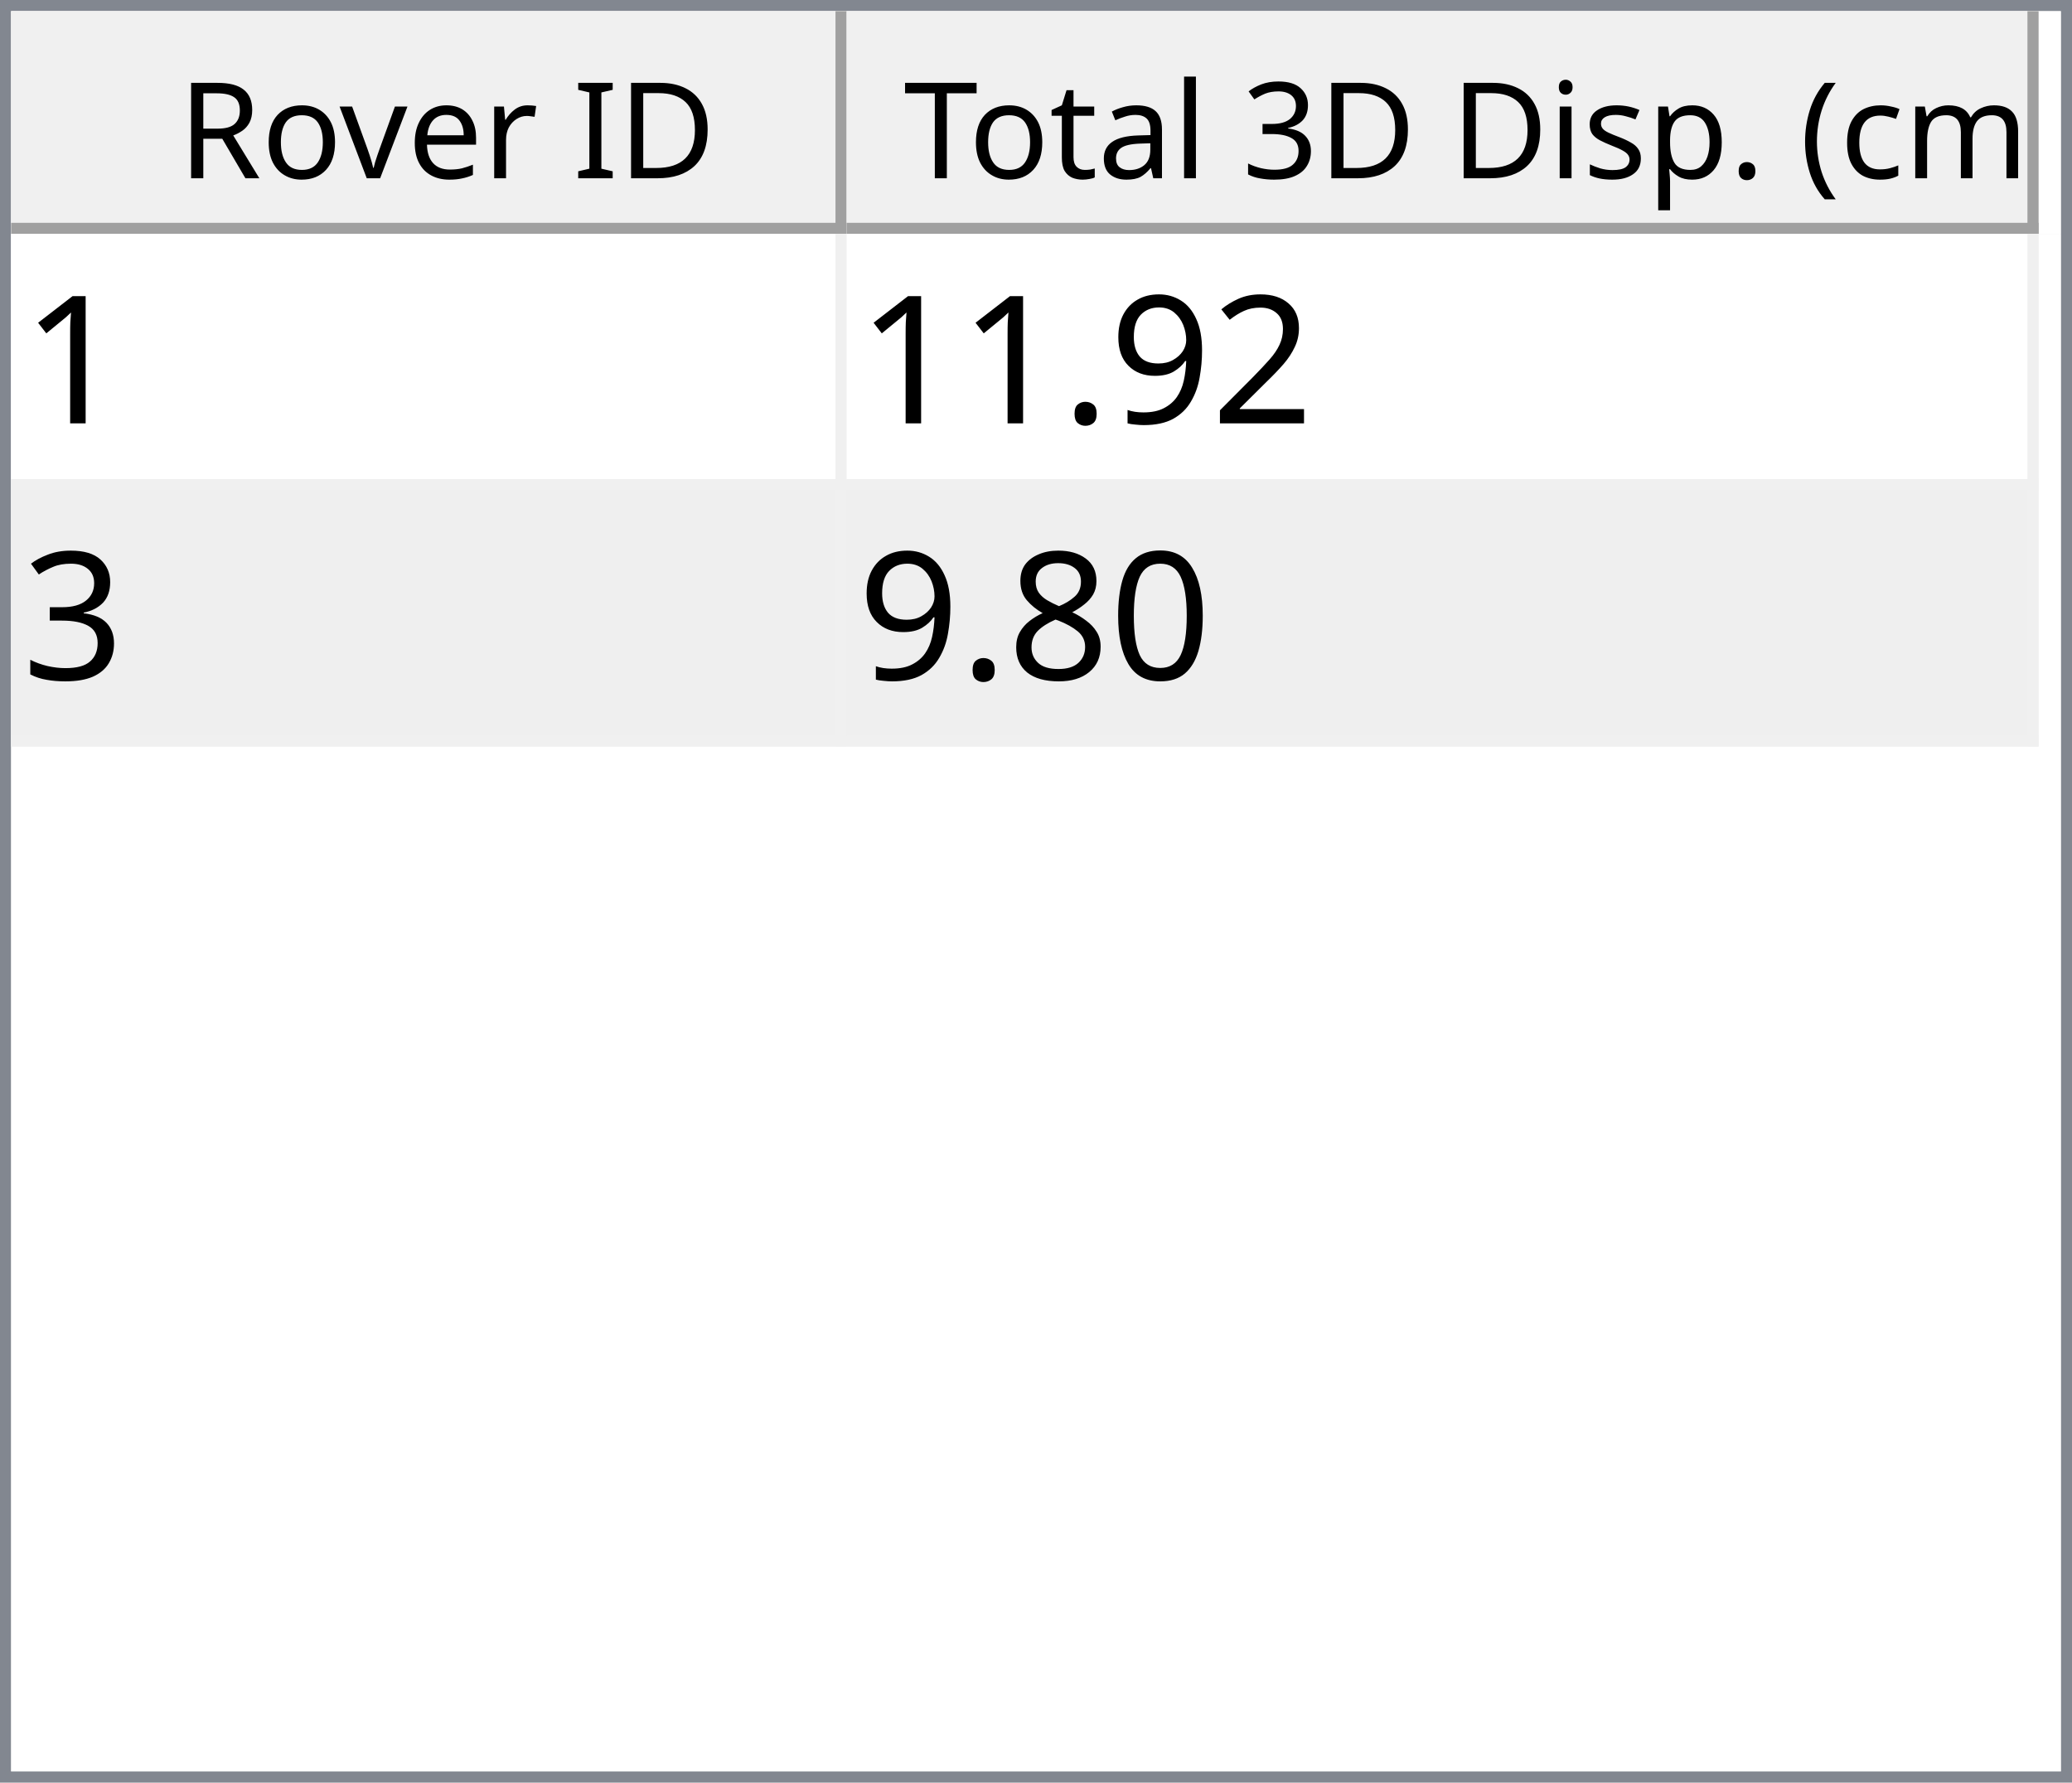
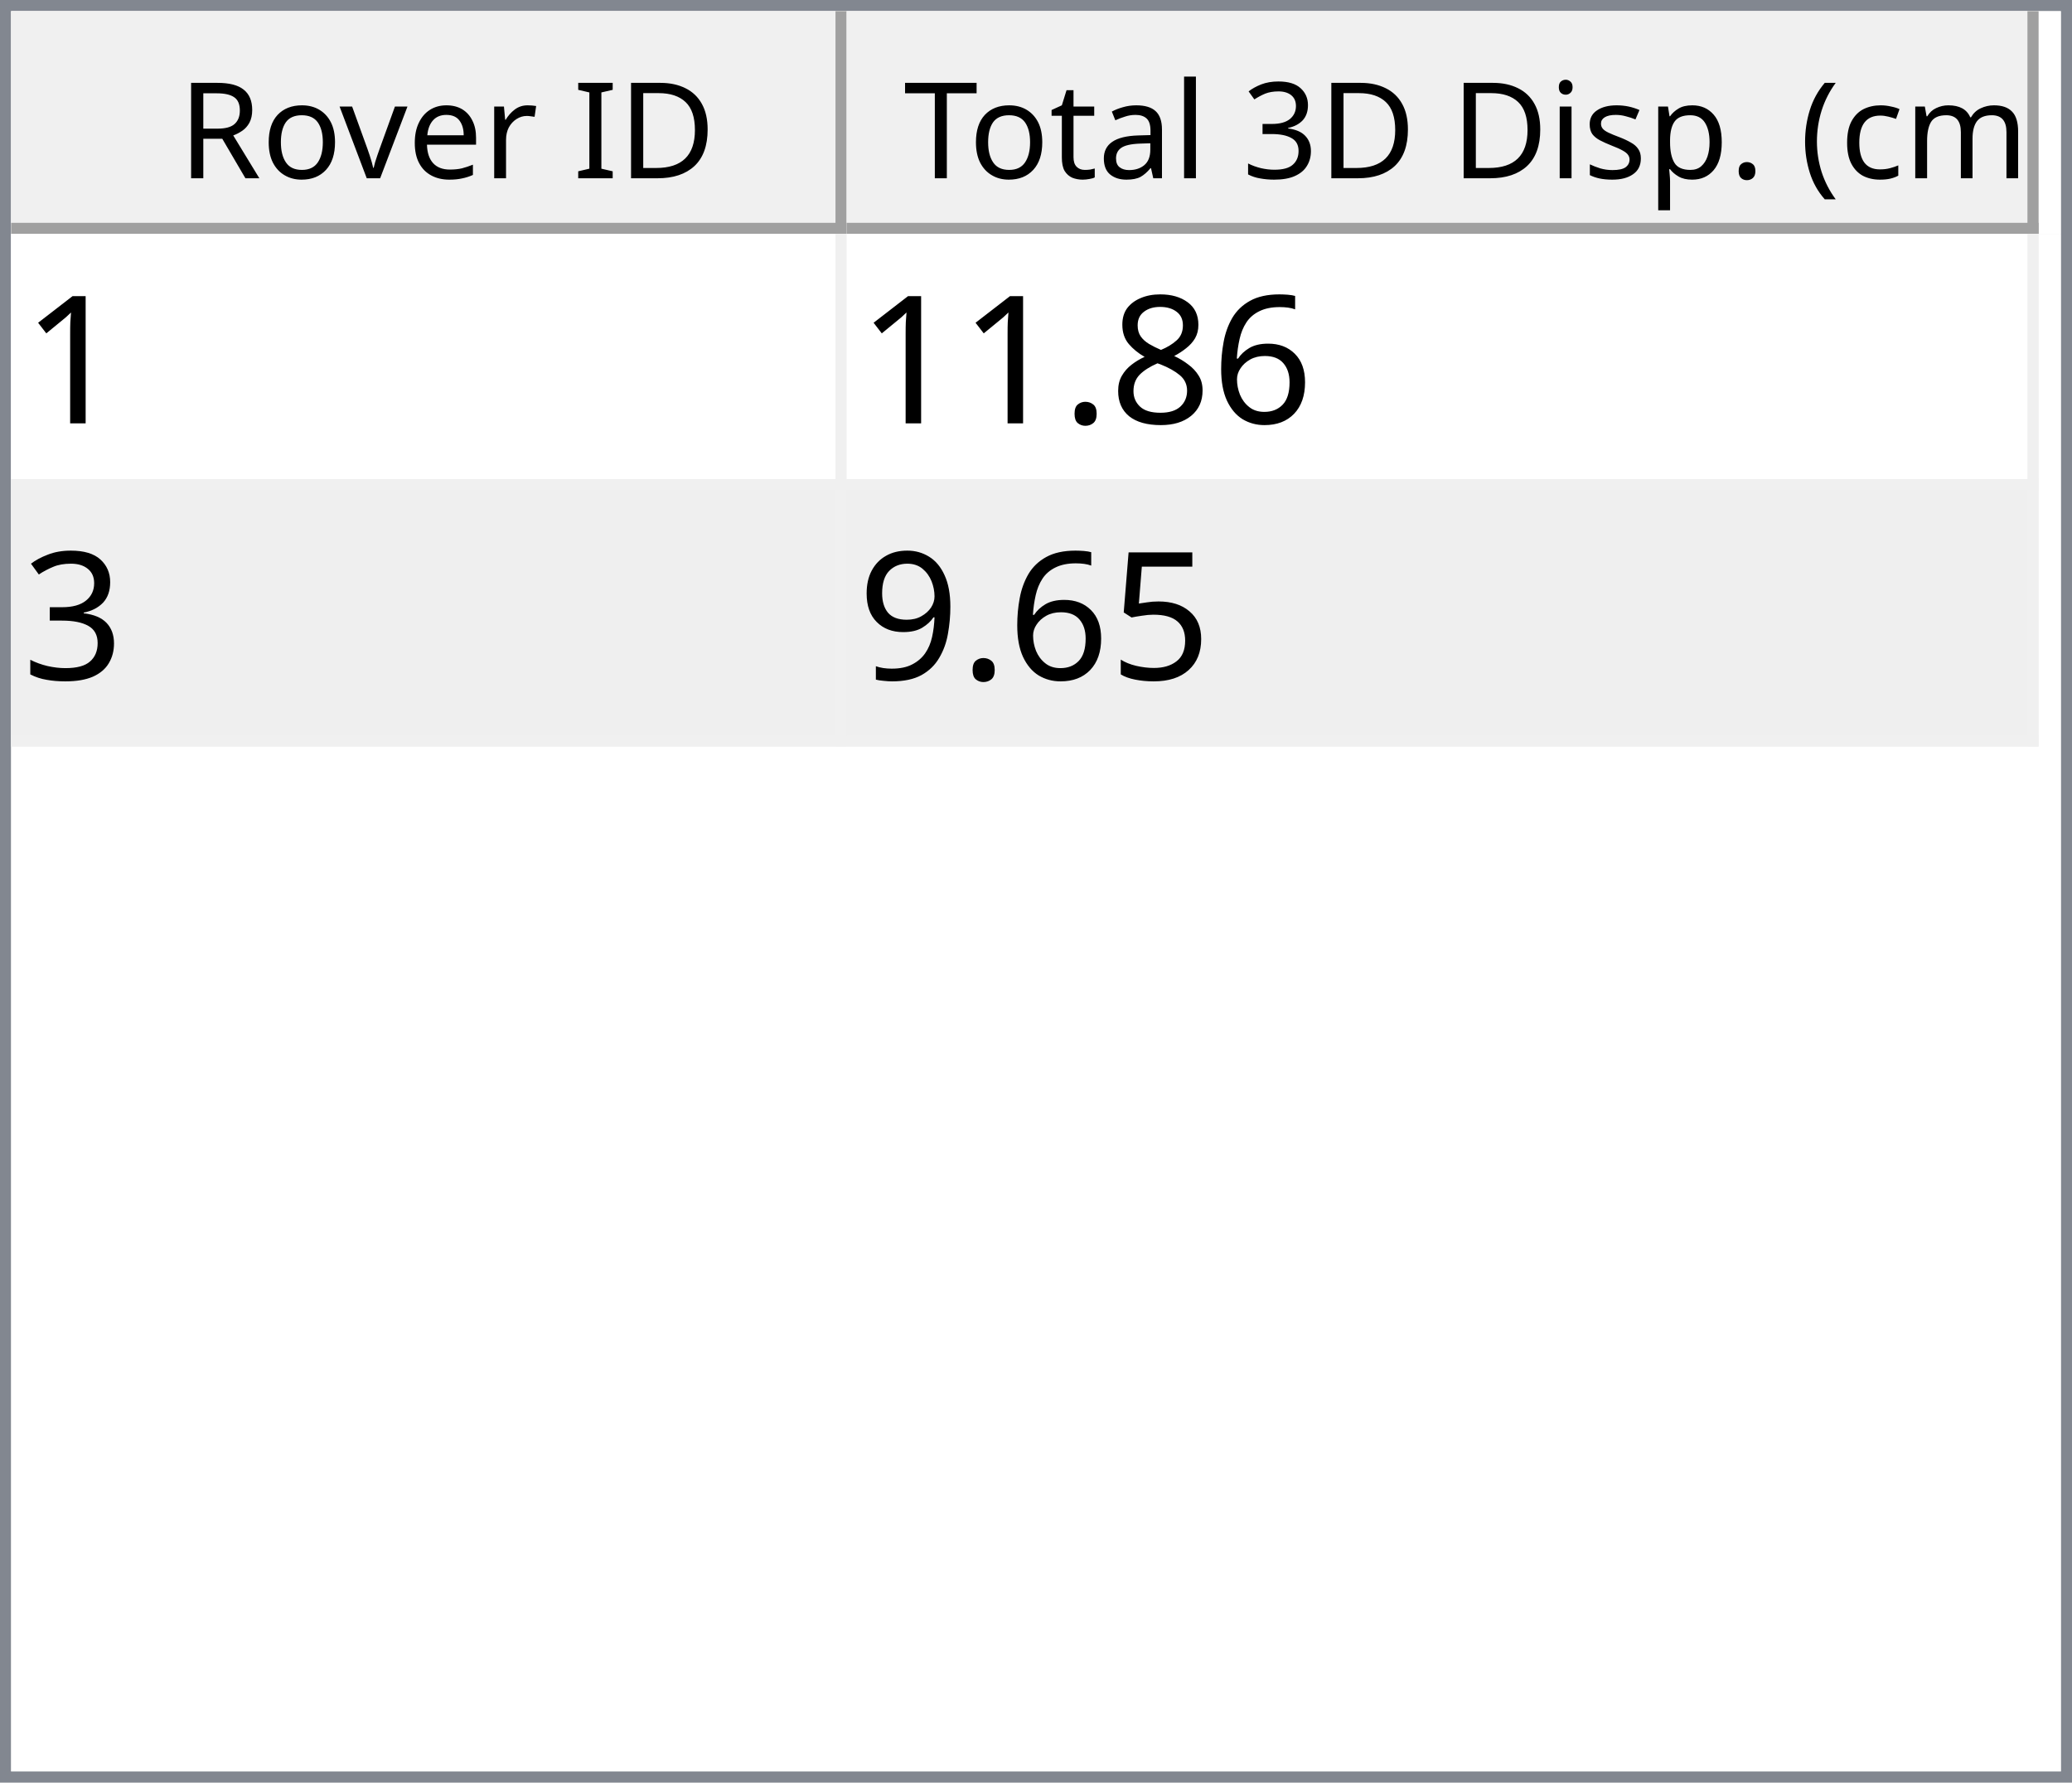
<svg xmlns="http://www.w3.org/2000/svg" style="fill-opacity:1; color-rendering:auto; color-interpolation:auto; text-rendering:auto; stroke:black; stroke-linecap:square; stroke-miterlimit:10; shape-rendering:auto; stroke-opacity:1; fill:black; stroke-dasharray:none; font-weight:normal; stroke-width:1; font-family:'Dialog'; font-style:normal; stroke-linejoin:miter; font-size:12px; stroke-dashoffset:0; image-rendering:auto;" width="186" height="160">
  <defs id="genericDefs" />
  <g>
    <defs id="defs1">
      <clipPath clipPathUnits="userSpaceOnUse" id="clipPath1">
        <path d="M0 0 L186 0 L186 160 L0 160 L0 0 Z" />
      </clipPath>
      <clipPath clipPathUnits="userSpaceOnUse" id="clipPath2">
        <path d="M0 0 L0 160 L186 160 L186 0 Z" />
      </clipPath>
      <clipPath clipPathUnits="userSpaceOnUse" id="clipPath3">
        <path d="M0 0 L0 20 L184 20 L184 0 Z" />
      </clipPath>
      <clipPath clipPathUnits="userSpaceOnUse" id="clipPath4">
        <path d="M0 0 L0 20 L75 20 L75 0 Z" />
      </clipPath>
      <clipPath clipPathUnits="userSpaceOnUse" id="clipPath5">
        <path d="M1 1 L1 19 L74 19 L74 1 Z" />
      </clipPath>
      <clipPath clipPathUnits="userSpaceOnUse" id="clipPath6">
        <path d="M0 0 L0 18 L73 18 L73 0 Z" />
      </clipPath>
      <clipPath clipPathUnits="userSpaceOnUse" id="clipPath7">
        <path d="M-0.5 -0.5 L-0.5 19.5 L74.5 19.5 L74.5 -0.5 Z" />
      </clipPath>
      <clipPath clipPathUnits="userSpaceOnUse" id="clipPath8">
        <path d="M0 0 L0 20 L107 20 L107 0 Z" />
      </clipPath>
      <clipPath clipPathUnits="userSpaceOnUse" id="clipPath9">
        <path d="M1 1 L1 19 L106 19 L106 1 Z" />
      </clipPath>
      <clipPath clipPathUnits="userSpaceOnUse" id="clipPath10">
        <path d="M0 0 L0 18 L105 18 L105 0 Z" />
      </clipPath>
      <clipPath clipPathUnits="userSpaceOnUse" id="clipPath11">
        <path d="M-0.5 -0.5 L-0.5 19.5 L106.5 19.5 L106.5 -0.5 Z" />
      </clipPath>
      <clipPath clipPathUnits="userSpaceOnUse" id="clipPath12">
        <path d="M0 0 L0 138 L184 138 L184 0 Z" />
      </clipPath>
      <clipPath clipPathUnits="userSpaceOnUse" id="clipPath13">
        <path d="M0 0 L0 46 L182 46 L182 0 Z" />
      </clipPath>
      <clipPath clipPathUnits="userSpaceOnUse" id="clipPath14">
        <path d="M-0.5 -0.5 L-0.5 45.5 L181.5 45.5 L181.5 -0.5 Z" />
      </clipPath>
      <clipPath clipPathUnits="userSpaceOnUse" id="clipPath15">
        <path d="M0 0 L0 22 L74 22 L74 0 Z" />
      </clipPath>
      <clipPath clipPathUnits="userSpaceOnUse" id="clipPath16">
        <path d="M0 0 L0 22 L106 22 L106 0 Z" />
      </clipPath>
      <font horiz-adv-x="64.551" id="font1">
        <font-face ascent="107.91" descent="25.098" units-per-em="100" style="font-style:normal; font-family:Segoe UI; font-weight:normal;" />
        <missing-glyph horiz-adv-x="64.551" d="M8.109 0 L8.109 68.266 L56.453 68.266 L56.453 0 L8.109 0 ZM15.328 7.234 L49.219 7.234 L49.219 61.031 L15.328 61.031 L15.328 7.234 Z" />
        <glyph unicode="D" horiz-adv-x="70.117" d="M9.188 0 L9.188 70.016 L28.516 70.016 Q65.531 70.016 65.531 35.891 Q65.531 19.672 55.25 9.836 Q44.969 0 27.734 0 L9.188 0 ZM17.391 62.594 L17.391 7.422 L27.828 7.422 Q41.609 7.422 49.273 14.797 Q56.938 22.172 56.938 35.688 Q56.938 62.594 28.328 62.594 L17.391 62.594 Z" />
        <glyph unicode="I" horiz-adv-x="26.611" d="M17.391 0 L9.188 0 L9.188 70.016 L17.391 70.016 L17.391 0 Z" />
        <glyph unicode=" " horiz-adv-x="27.393" d="" />
        <glyph unicode="r" horiz-adv-x="34.766" d="M34.188 41.891 Q32.078 43.5 28.125 43.5 Q23 43.5 19.555 38.672 Q16.109 33.844 16.109 25.484 L16.109 0 L8.109 0 L8.109 50 L16.109 50 L16.109 39.703 L16.312 39.703 Q18.016 44.969 21.531 47.922 Q25.047 50.875 29.391 50.875 Q32.516 50.875 34.188 50.203 L34.188 41.891 Z" />
        <glyph unicode="e" horiz-adv-x="52.295" d="M48.297 23 L12.984 23 Q13.188 14.656 17.484 10.109 Q21.781 5.562 29.297 5.562 Q37.75 5.562 44.828 11.141 L44.828 3.609 Q38.234 -1.172 27.391 -1.172 Q16.797 -1.172 10.742 5.641 Q4.688 12.453 4.688 24.812 Q4.688 36.469 11.305 43.82 Q17.922 51.172 27.734 51.172 Q37.547 51.172 42.922 44.828 Q48.297 38.484 48.297 27.203 L48.297 23 ZM40.094 29.781 Q40.047 36.719 36.75 40.578 Q33.453 44.438 27.594 44.438 Q21.922 44.438 17.969 40.383 Q14.016 36.328 13.094 29.781 L40.094 29.781 Z" />
        <glyph unicode="v" horiz-adv-x="47.9" d="M47.406 50 L27.484 0 L19.625 0 L0.688 50 L9.469 50 L22.172 13.672 Q23.578 9.672 23.922 6.688 L24.125 6.688 Q24.609 10.453 25.688 13.484 L38.969 50 L47.406 50 Z" />
        <glyph unicode="o" horiz-adv-x="58.594" d="M29 -1.172 Q17.922 -1.172 11.305 5.836 Q4.688 12.844 4.688 24.422 Q4.688 37.016 11.57 44.094 Q18.453 51.172 30.172 51.172 Q41.359 51.172 47.633 44.289 Q53.906 37.406 53.906 25.203 Q53.906 13.234 47.141 6.031 Q40.375 -1.172 29 -1.172 ZM29.594 44.438 Q21.875 44.438 17.383 39.188 Q12.891 33.938 12.891 24.703 Q12.891 15.828 17.43 10.695 Q21.969 5.562 29.594 5.562 Q37.359 5.562 41.531 10.594 Q45.703 15.625 45.703 24.906 Q45.703 34.281 41.531 39.359 Q37.359 44.438 29.594 44.438 Z" />
        <glyph unicode="R" horiz-adv-x="59.814" d="M59.375 0 L49.609 0 L37.891 19.625 Q36.281 22.359 34.766 24.289 Q33.25 26.219 31.664 27.438 Q30.078 28.656 28.25 29.219 Q26.422 29.781 24.125 29.781 L17.391 29.781 L17.391 0 L9.188 0 L9.188 70.016 L30.078 70.016 Q34.672 70.016 38.555 68.867 Q42.438 67.719 45.289 65.375 Q48.141 63.031 49.758 59.547 Q51.375 56.062 51.375 51.375 Q51.375 47.703 50.273 44.656 Q49.172 41.609 47.148 39.211 Q45.125 36.812 42.266 35.133 Q39.406 33.453 35.844 32.516 L35.844 32.328 Q37.594 31.547 38.891 30.547 Q40.188 29.547 41.359 28.18 Q42.531 26.812 43.68 25.078 Q44.828 23.344 46.234 21.047 L59.375 0 ZM17.391 62.594 L17.391 37.203 L28.516 37.203 Q31.594 37.203 34.203 38.133 Q36.812 39.062 38.719 40.797 Q40.625 42.531 41.703 45.047 Q42.781 47.562 42.781 50.688 Q42.781 56.297 39.141 59.445 Q35.5 62.594 28.609 62.594 L17.391 62.594 Z" />
        <glyph unicode=")" horiz-adv-x="30.176" d="M8.297 -15.922 L1.172 -15.922 Q16.406 2.344 16.406 26.812 Q16.406 51.469 1.078 70.016 L8.297 70.016 Q23.531 52.156 23.531 26.703 Q23.531 1.375 8.297 -15.922 Z" />
        <glyph unicode="m" horiz-adv-x="86.133" d="M79.109 0 L71.094 0 L71.094 28.719 Q71.094 37.016 68.531 40.727 Q65.969 44.438 59.906 44.438 Q54.781 44.438 51.195 39.75 Q47.609 35.062 47.609 28.516 L47.609 0 L39.594 0 L39.594 29.688 Q39.594 44.438 28.219 44.438 Q22.953 44.438 19.531 40.016 Q16.109 35.594 16.109 28.516 L16.109 0 L8.109 0 L8.109 50 L16.109 50 L16.109 42.094 L16.312 42.094 Q21.625 51.172 31.844 51.172 Q36.969 51.172 40.773 48.312 Q44.578 45.453 46 40.828 Q51.562 51.172 62.594 51.172 Q79.109 51.172 79.109 30.812 L79.109 0 Z" />
        <glyph unicode="c" horiz-adv-x="46.191" d="M42.188 2.297 Q36.422 -1.172 28.516 -1.172 Q17.828 -1.172 11.258 5.789 Q4.688 12.75 4.688 23.828 Q4.688 36.188 11.766 43.68 Q18.844 51.172 30.672 51.172 Q37.25 51.172 42.281 48.734 L42.281 40.531 Q36.719 44.438 30.375 44.438 Q22.703 44.438 17.797 38.945 Q12.891 33.453 12.891 24.516 Q12.891 15.719 17.508 10.641 Q22.125 5.562 29.891 5.562 Q36.422 5.562 42.188 9.906 L42.188 2.297 Z" />
        <glyph unicode="(" horiz-adv-x="30.176" d="M29.109 -15.922 L21.969 -15.922 Q6.844 1.375 6.844 26.703 Q6.844 52.156 21.969 70.016 L29.203 70.016 Q13.875 51.469 13.875 26.812 Q13.875 2.344 29.109 -15.922 Z" />
        <glyph unicode="." horiz-adv-x="21.68" d="M10.891 -1.078 Q8.641 -1.078 7.055 0.539 Q5.469 2.156 5.469 4.391 Q5.469 6.641 7.055 8.273 Q8.641 9.906 10.891 9.906 Q13.188 9.906 14.797 8.273 Q16.406 6.641 16.406 4.391 Q16.406 2.156 14.797 0.539 Q13.188 -1.078 10.891 -1.078 Z" />
        <glyph unicode="p" horiz-adv-x="58.789" d="M16.312 7.234 L16.109 7.234 L16.109 -23 L8.109 -23 L8.109 50 L16.109 50 L16.109 41.219 L16.312 41.219 Q22.219 51.172 33.594 51.172 Q43.266 51.172 48.688 44.461 Q54.109 37.75 54.109 26.469 Q54.109 13.922 48 6.375 Q41.891 -1.172 31.297 -1.172 Q21.578 -1.172 16.312 7.234 ZM16.109 27.391 L16.109 20.406 Q16.109 14.203 20.141 9.883 Q24.172 5.562 30.375 5.562 Q37.641 5.562 41.773 11.133 Q45.906 16.703 45.906 26.609 Q45.906 34.969 42.047 39.703 Q38.188 44.438 31.594 44.438 Q24.609 44.438 20.359 39.578 Q16.109 34.719 16.109 27.391 Z" />
        <glyph unicode="s" horiz-adv-x="42.432" d="M5.078 1.812 L5.078 10.406 Q11.625 5.562 19.484 5.562 Q30.031 5.562 30.031 12.594 Q30.031 14.594 29.125 15.992 Q28.219 17.391 26.68 18.461 Q25.141 19.531 23.07 20.383 Q21 21.234 18.609 22.172 Q15.281 23.484 12.766 24.828 Q10.25 26.172 8.57 27.859 Q6.891 29.547 6.031 31.695 Q5.172 33.844 5.172 36.719 Q5.172 40.234 6.789 42.945 Q8.406 45.656 11.086 47.484 Q13.766 49.312 17.211 50.242 Q20.656 51.172 24.312 51.172 Q30.812 51.172 35.938 48.922 L35.938 40.828 Q30.422 44.438 23.25 44.438 Q21 44.438 19.195 43.922 Q17.391 43.406 16.094 42.477 Q14.797 41.547 14.086 40.258 Q13.375 38.969 13.375 37.406 Q13.375 35.453 14.086 34.133 Q14.797 32.812 16.164 31.789 Q17.531 30.766 19.484 29.938 Q21.438 29.109 23.922 28.125 Q27.25 26.859 29.883 25.516 Q32.516 24.172 34.375 22.484 Q36.234 20.797 37.234 18.602 Q38.234 16.406 38.234 13.375 Q38.234 9.672 36.602 6.938 Q34.969 4.203 32.234 2.398 Q29.5 0.594 25.93 -0.289 Q22.359 -1.172 18.453 -1.172 Q10.75 -1.172 5.078 1.812 Z" />
        <glyph unicode="i" horiz-adv-x="24.219" d="M12.203 62.703 Q10.062 62.703 8.547 64.164 Q7.031 65.625 7.031 67.875 Q7.031 70.125 8.547 71.609 Q10.062 73.094 12.203 73.094 Q14.406 73.094 15.945 71.609 Q17.484 70.125 17.484 67.875 Q17.484 65.719 15.945 64.211 Q14.406 62.703 12.203 62.703 ZM16.109 0 L8.109 0 L8.109 50 L16.109 50 L16.109 0 Z" />
        <glyph unicode="3" horiz-adv-x="53.906" d="M46.531 19.828 Q46.531 15.094 44.75 11.211 Q42.969 7.328 39.719 4.57 Q36.469 1.812 31.93 0.297 Q27.391 -1.219 21.922 -1.219 Q11.922 -1.219 6 2.594 L6 11.188 Q13.094 5.609 22.219 5.609 Q25.875 5.609 28.828 6.539 Q31.781 7.469 33.906 9.227 Q36.031 10.984 37.18 13.477 Q38.328 15.969 38.328 19.094 Q38.328 32.812 18.797 32.812 L12.984 32.812 L12.984 39.594 L18.5 39.594 Q35.797 39.594 35.797 52.484 Q35.797 64.406 22.609 64.406 Q15.188 64.406 8.688 59.422 L8.688 67.188 Q15.375 71.188 24.609 71.188 Q29 71.188 32.57 69.969 Q36.141 68.75 38.68 66.555 Q41.219 64.359 42.609 61.281 Q44 58.203 44 54.5 Q44 40.672 30.031 36.719 L30.031 36.531 Q33.594 36.141 36.625 34.797 Q39.656 33.453 41.852 31.305 Q44.047 29.156 45.289 26.25 Q46.531 23.344 46.531 19.828 Z" />
        <glyph unicode="l" horiz-adv-x="24.219" d="M16.109 0 L8.109 0 L8.109 74.031 L16.109 74.031 L16.109 0 Z" />
        <glyph unicode="a" horiz-adv-x="50.879" d="M43.891 0 L35.891 0 L35.891 7.812 L35.688 7.812 Q30.469 -1.172 20.312 -1.172 Q12.844 -1.172 8.617 2.781 Q4.391 6.734 4.391 13.281 Q4.391 27.297 20.906 29.594 L35.891 31.688 Q35.891 44.438 25.594 44.438 Q16.547 44.438 9.281 38.281 L9.281 46.484 Q16.656 51.172 26.266 51.172 Q43.891 51.172 43.891 32.516 L43.891 0 ZM35.891 25.297 L23.828 23.641 Q18.266 22.859 15.43 20.875 Q12.594 18.891 12.594 13.875 Q12.594 10.203 15.211 7.883 Q17.828 5.562 22.172 5.562 Q28.125 5.562 32.008 9.742 Q35.891 13.922 35.891 20.312 L35.891 25.297 Z" />
        <glyph unicode="t" horiz-adv-x="33.887" d="M31.297 0.484 Q28.469 -1.078 23.828 -1.078 Q10.688 -1.078 10.688 13.578 L10.688 43.172 L2.094 43.172 L2.094 50 L10.688 50 L10.688 62.203 L18.703 64.797 L18.703 50 L31.297 50 L31.297 43.172 L18.703 43.172 L18.703 14.984 Q18.703 9.969 20.414 7.82 Q22.125 5.672 26.078 5.672 Q29.109 5.672 31.297 7.328 L31.297 0.484 Z" />
        <glyph unicode="T" horiz-adv-x="52.393" d="M50.594 62.594 L30.375 62.594 L30.375 0 L22.172 0 L22.172 62.594 L2 62.594 L2 70.016 L50.594 70.016 L50.594 62.594 Z" />
      </font>
      <font horiz-adv-x="75.0" id="font2">
        <font-face ascent="100.537" descent="21.973" units-per-em="100" style="font-style:normal; font-family:sans-serif; font-weight:normal;" />
        <missing-glyph horiz-adv-x="75.0" d="M12.5 0 L12.5 62.5 L62.5 62.5 L62.5 0 L12.5 0 ZM14.062 1.562 L60.938 1.562 L60.938 60.938 L14.062 60.938 L14.062 1.562 Z" />
        <glyph unicode="1" horiz-adv-x="55.615" d="M37.25 0 L28.469 0 L28.469 56 Q25.297 52.984 20.141 49.953 Q14.984 46.922 10.891 45.406 L10.891 53.906 Q18.266 57.375 23.781 62.305 Q29.297 67.234 31.594 71.875 L37.25 71.875 L37.25 0 Z" />
-         <glyph unicode="2" horiz-adv-x="55.615" d="M50.344 8.453 L50.344 0 L3.031 0 Q2.938 3.172 4.047 6.109 Q5.859 10.938 9.836 15.625 Q13.812 20.312 21.344 26.469 Q33.016 36.031 37.117 41.625 Q41.219 47.219 41.219 52.203 Q41.219 57.422 37.477 61.008 Q33.734 64.594 27.734 64.594 Q21.391 64.594 17.578 60.789 Q13.766 56.984 13.719 50.25 L4.688 51.172 Q5.609 61.281 11.664 66.578 Q17.719 71.875 27.938 71.875 Q38.234 71.875 44.242 66.164 Q50.25 60.453 50.25 52 Q50.25 47.703 48.492 43.555 Q46.734 39.406 42.656 34.812 Q38.578 30.219 29.109 22.219 Q21.188 15.578 18.945 13.211 Q16.703 10.844 15.234 8.453 L50.344 8.453 Z" />
-         <glyph unicode="9" horiz-adv-x="55.615" d="M5.469 16.547 L13.922 17.328 Q14.984 11.375 18.016 8.688 Q21.047 6 25.781 6 Q29.828 6 32.883 7.859 Q35.938 9.719 37.891 12.82 Q39.844 15.922 41.164 21.195 Q42.484 26.469 42.484 31.938 Q42.484 32.516 42.438 33.688 Q39.797 29.5 35.234 26.883 Q30.672 24.266 25.344 24.266 Q16.453 24.266 10.305 30.711 Q4.156 37.156 4.156 47.703 Q4.156 58.594 10.578 65.234 Q17 71.875 26.656 71.875 Q33.641 71.875 39.43 68.117 Q45.219 64.359 48.219 57.398 Q51.219 50.438 51.219 37.25 Q51.219 23.531 48.242 15.406 Q45.266 7.281 39.383 3.031 Q33.5 -1.219 25.594 -1.219 Q17.188 -1.219 11.867 3.445 Q6.547 8.109 5.469 16.547 ZM41.453 48.141 Q41.453 55.719 37.43 60.156 Q33.406 64.594 27.734 64.594 Q21.875 64.594 17.531 59.812 Q13.188 55.031 13.188 47.406 Q13.188 40.578 17.312 36.305 Q21.438 32.031 27.484 32.031 Q33.594 32.031 37.523 36.305 Q41.453 40.578 41.453 48.141 Z" />
+         <glyph unicode="6" horiz-adv-x="55.615" d="M49.75 54.047 L41.016 53.375 Q39.844 58.547 37.703 60.891 Q34.125 64.656 28.906 64.656 Q24.703 64.656 21.531 62.312 Q17.391 59.281 14.992 53.469 Q12.594 47.656 12.5 36.922 Q15.672 41.75 20.266 44.094 Q24.859 46.438 29.891 46.438 Q38.672 46.438 44.852 39.969 Q51.031 33.5 51.031 23.25 Q51.031 16.5 48.125 10.719 Q45.219 4.938 40.141 1.859 Q35.062 -1.219 28.609 -1.219 Q17.625 -1.219 10.695 6.859 Q3.766 14.938 3.766 33.5 Q3.766 54.25 11.422 63.672 Q18.109 71.875 29.438 71.875 Q37.891 71.875 43.289 67.141 Q48.688 62.406 49.75 54.047 ZM13.875 23.188 Q13.875 18.656 15.797 14.508 Q17.719 10.359 21.188 8.18 Q24.656 6 28.469 6 Q34.031 6 38.039 10.492 Q42.047 14.984 42.047 22.703 Q42.047 30.125 38.086 34.398 Q34.125 38.672 28.125 38.672 Q22.172 38.672 18.023 34.398 Q13.875 30.125 13.875 23.188 Z" />
+         <glyph unicode="8" horiz-adv-x="55.615" d="M17.672 38.812 Q12.203 40.828 9.57 44.539 Q6.938 48.25 6.938 53.422 Q6.938 61.234 12.555 66.555 Q18.172 71.875 27.484 71.875 Q36.859 71.875 42.578 66.43 Q48.297 60.984 48.297 53.172 Q48.297 48.188 45.68 44.508 Q43.062 40.828 37.75 38.812 Q44.344 36.672 47.781 31.883 Q51.219 27.094 51.219 20.453 Q51.219 11.281 44.727 5.031 Q38.234 -1.219 27.641 -1.219 Q17.047 -1.219 10.547 5.055 Q4.047 11.328 4.047 20.703 Q4.047 27.688 7.594 32.398 Q11.141 37.109 17.672 38.812 ZM15.922 53.719 Q15.922 48.641 19.195 45.414 Q22.469 42.188 27.688 42.188 Q32.766 42.188 36.016 45.383 Q39.266 48.578 39.266 53.219 Q39.266 58.062 35.914 61.359 Q32.562 64.656 27.594 64.656 Q22.562 64.656 19.242 61.43 Q15.922 58.203 15.922 53.719 ZM13.094 20.656 Q13.094 16.891 14.875 13.375 Q16.656 9.859 20.172 7.93 Q23.688 6 27.734 6 Q34.031 6 38.133 10.055 Q42.234 14.109 42.234 20.359 Q42.234 26.703 38.016 30.859 Q33.797 35.016 27.438 35.016 Q21.234 35.016 17.164 30.914 Q13.094 26.812 13.094 20.656 Z" />
        <glyph unicode="." horiz-adv-x="27.783" d="M9.078 0 L9.078 10.016 L19.094 10.016 L19.094 0 L9.078 0 Z" />
        <glyph unicode="3" horiz-adv-x="55.615" d="M4.203 18.891 L12.984 20.062 Q14.5 12.594 18.141 9.297 Q21.781 6 27 6 Q33.203 6 37.477 10.297 Q41.75 14.594 41.75 20.953 Q41.75 27 37.797 30.93 Q33.844 34.859 27.734 34.859 Q25.25 34.859 21.531 33.891 L22.516 41.609 Q23.391 41.5 23.922 41.5 Q29.547 41.5 34.039 44.43 Q38.531 47.359 38.531 53.469 Q38.531 58.297 35.258 61.477 Q31.984 64.656 26.812 64.656 Q21.688 64.656 18.266 61.43 Q14.844 58.203 13.875 51.766 L5.078 53.328 Q6.688 62.156 12.398 67.016 Q18.109 71.875 26.609 71.875 Q32.469 71.875 37.398 69.359 Q42.328 66.844 44.945 62.5 Q47.562 58.156 47.562 53.266 Q47.562 48.641 45.07 44.828 Q42.578 41.016 37.703 38.766 Q44.047 37.312 47.562 32.695 Q51.078 28.078 51.078 21.141 Q51.078 11.766 44.242 5.25 Q37.406 -1.266 26.953 -1.266 Q17.531 -1.266 11.305 4.352 Q5.078 9.969 4.203 18.891 Z" />
-         <glyph unicode="0" horiz-adv-x="55.615" d="M4.156 35.297 Q4.156 48 6.766 55.742 Q9.375 63.484 14.523 67.68 Q19.672 71.875 27.484 71.875 Q33.25 71.875 37.594 69.555 Q41.938 67.234 44.773 62.867 Q47.609 58.5 49.219 52.227 Q50.828 45.953 50.828 35.297 Q50.828 22.703 48.242 14.969 Q45.656 7.234 40.508 3.008 Q35.359 -1.219 27.484 -1.219 Q17.141 -1.219 11.234 6.203 Q4.156 15.141 4.156 35.297 ZM13.188 35.297 Q13.188 17.672 17.312 11.836 Q21.438 6 27.484 6 Q33.547 6 37.672 11.859 Q41.797 17.719 41.797 35.297 Q41.797 52.984 37.672 58.789 Q33.547 64.594 27.391 64.594 Q21.344 64.594 17.719 59.469 Q13.188 52.938 13.188 35.297 Z" />
-         <glyph unicode="8" horiz-adv-x="55.615" d="M17.672 38.812 Q12.203 40.828 9.57 44.539 Q6.938 48.25 6.938 53.422 Q6.938 61.234 12.555 66.555 Q18.172 71.875 27.484 71.875 Q36.859 71.875 42.578 66.43 Q48.297 60.984 48.297 53.172 Q48.297 48.188 45.68 44.508 Q43.062 40.828 37.75 38.812 Q44.344 36.672 47.781 31.883 Q51.219 27.094 51.219 20.453 Q51.219 11.281 44.727 5.031 Q38.234 -1.219 27.641 -1.219 Q17.047 -1.219 10.547 5.055 Q4.047 11.328 4.047 20.703 Q4.047 27.688 7.594 32.398 Q11.141 37.109 17.672 38.812 ZM15.922 53.719 Q15.922 48.641 19.195 45.414 Q22.469 42.188 27.688 42.188 Q32.766 42.188 36.016 45.383 Q39.266 48.578 39.266 53.219 Q39.266 58.062 35.914 61.359 Q32.562 64.656 27.594 64.656 Q22.562 64.656 19.242 61.43 Q15.922 58.203 15.922 53.719 ZM13.094 20.656 Q13.094 16.891 14.875 13.375 Q16.656 9.859 20.172 7.93 Q23.688 6 27.734 6 Q34.031 6 38.133 10.055 Q42.234 14.109 42.234 20.359 Q42.234 26.703 38.016 30.859 Q33.797 35.016 27.438 35.016 Q21.234 35.016 17.164 30.914 Q13.094 26.812 13.094 20.656 Z" />
+         <glyph unicode="5" horiz-adv-x="55.615" d="M4.156 18.75 L13.375 19.531 Q14.406 12.797 18.141 9.398 Q21.875 6 27.156 6 Q33.5 6 37.891 10.789 Q42.281 15.578 42.281 23.484 Q42.281 31 38.062 35.352 Q33.844 39.703 27 39.703 Q22.75 39.703 19.336 37.773 Q15.922 35.844 13.969 32.766 L5.719 33.844 L12.641 70.609 L48.25 70.609 L48.25 62.203 L19.672 62.203 L15.828 42.969 Q22.266 47.469 29.344 47.469 Q38.719 47.469 45.164 40.969 Q51.609 34.469 51.609 24.266 Q51.609 14.547 45.953 7.469 Q39.062 -1.219 27.156 -1.219 Q17.391 -1.219 11.211 4.25 Q5.031 9.719 4.156 18.75 Z" />
+         <glyph unicode="9" horiz-adv-x="55.615" d="M5.469 16.547 L13.922 17.328 Q14.984 11.375 18.016 8.688 Q21.047 6 25.781 6 Q29.828 6 32.883 7.859 Q35.938 9.719 37.891 12.82 Q39.844 15.922 41.164 21.195 Q42.484 26.469 42.484 31.938 Q42.484 32.516 42.438 33.688 Q39.797 29.5 35.234 26.883 Q30.672 24.266 25.344 24.266 Q16.453 24.266 10.305 30.711 Q4.156 37.156 4.156 47.703 Q4.156 58.594 10.578 65.234 Q17 71.875 26.656 71.875 Q33.641 71.875 39.43 68.117 Q45.219 64.359 48.219 57.398 Q51.219 50.438 51.219 37.25 Q51.219 23.531 48.242 15.406 Q45.266 7.281 39.383 3.031 Q33.5 -1.219 25.594 -1.219 Q17.188 -1.219 11.867 3.445 Q6.547 8.109 5.469 16.547 ZM41.453 48.141 Q41.453 55.719 37.43 60.156 Q33.406 64.594 27.734 64.594 Q21.875 64.594 17.531 59.812 Q13.188 55.031 13.188 47.406 Q13.188 40.578 17.312 36.305 Q21.438 32.031 27.484 32.031 Q33.594 32.031 37.523 36.305 Q41.453 40.578 41.453 48.141 Z" />
      </font>
    </defs>
    <g style="fill:white; stroke:white;">
      <rect x="0" y="0" width="186" style="clip-path:url(#clipPath1); stroke:none;" height="160" />
    </g>
    <g style="fill:white; text-rendering:optimizeSpeed; color-rendering:optimizeSpeed; image-rendering:optimizeSpeed; shape-rendering:crispEdges; stroke:white; color-interpolation:sRGB;">
      <rect x="0" width="186" height="160" y="0" style="stroke:none;" />
      <path style="stroke:none;" d="M0 160 L186 160 L186 0 L0 0 Z" />
    </g>
    <g style="fill:rgb(240,240,240); font-family:'Segoe UI'; stroke:rgb(240,240,240);">
      <rect x="0" y="0" width="186" style="clip-path:url(#clipPath2); stroke:none;" height="160" />
    </g>
    <g style="fill:rgb(130,135,144); font-family:'Segoe UI'; stroke:rgb(130,135,144);">
      <path d="M0 0 L186 0 L186 160 L0 160 L0 0 ZM1 1 L185 1 L185 159 L1 159 L1 1 Z" style="fill-rule:evenodd; clip-path:url(#clipPath2); stroke:none;" />
    </g>
    <g style="fill:white; font-family:'Segoe UI'; stroke:white;" transform="translate(1,1)">
      <rect x="0" y="0" width="184" style="clip-path:url(#clipPath3); stroke:none;" height="20" />
    </g>
    <g style="fill:rgb(240,240,240); font-family:'Segoe UI'; stroke:rgb(240,240,240);" transform="translate(1,1)">
      <rect x="0" y="0" width="75" style="clip-path:url(#clipPath4); stroke:none;" height="20" />
    </g>
    <g style="font-family:'Segoe UI';" transform="translate(2,2)">
      <text x="14" xml:space="preserve" y="14" style="clip-path:url(#clipPath6); stroke:none;">Rover ID</text>
    </g>
    <g style="fill:rgb(160,160,160); font-family:'Segoe UI'; stroke:rgb(160,160,160); stroke-linejoin:bevel;" transform="translate(1.5,1.5)">
      <line x1="74" x2="74" y1="0" style="fill:none; clip-path:url(#clipPath7);" y2="19" />
    </g>
    <g style="fill:rgb(160,160,160); font-family:'Segoe UI'; stroke:rgb(160,160,160); stroke-linejoin:bevel;" transform="matrix(1,0,0,1,1,1) translate(0.5,0.5)">
      <line x1="0" x2="74" y1="19" style="fill:none; clip-path:url(#clipPath7);" y2="19" />
    </g>
    <g style="fill:rgb(240,240,240); font-family:'Segoe UI'; stroke:rgb(240,240,240);" transform="translate(76,1)">
      <rect x="0" y="0" width="107" style="clip-path:url(#clipPath8); stroke:none;" height="20" />
    </g>
    <g style="font-family:'Segoe UI';" transform="translate(77,2)">
      <text x="1" xml:space="preserve" y="14" style="clip-path:url(#clipPath10); stroke:none;"> Total 3D Disp. (cm)</text>
    </g>
    <g style="fill:rgb(160,160,160); font-family:'Segoe UI'; stroke:rgb(160,160,160); stroke-linejoin:bevel;" transform="translate(76.5,1.5)">
      <line x1="106" x2="106" y1="0" style="fill:none; clip-path:url(#clipPath11);" y2="19" />
    </g>
    <g style="fill:rgb(160,160,160); font-family:'Segoe UI'; stroke:rgb(160,160,160); stroke-linejoin:bevel;" transform="matrix(1,0,0,1,76,1) translate(0.5,0.5)">
      <line x1="0" x2="106" y1="19" style="fill:none; clip-path:url(#clipPath11);" y2="19" />
    </g>
    <g style="fill:white; font-family:'Segoe UI'; stroke:white;" transform="translate(1,21)">
      <rect x="0" y="0" width="184" style="clip-path:url(#clipPath12); stroke:none;" height="138" />
    </g>
    <g style="fill:rgb(240,240,240); font-size:16px; font-family:sans-serif; stroke:rgb(240,240,240);" transform="translate(1,21)">
      <rect x="0" y="0" width="182" style="clip-path:url(#clipPath13); stroke:none;" height="46" />
      <line transform="translate(0.5,0.5)" x1="0" x2="181" y1="22" style="clip-path:url(#clipPath14); fill:none; stroke-linejoin:bevel;" y2="22" />
    </g>
    <g transform="matrix(1,0,0,1,1,21) translate(0.5,0.5)" style="fill:rgb(240,240,240); font-size:16px; font-family:sans-serif; stroke:rgb(240,240,240); stroke-linejoin:bevel;">
      <line x1="0" x2="181" y1="45" style="fill:none; clip-path:url(#clipPath14);" y2="45" />
    </g>
    <g transform="matrix(1,0,0,1,1,21) translate(0.5,0.5)" style="fill:rgb(240,240,240); font-size:16px; font-family:sans-serif; stroke:rgb(240,240,240); stroke-linejoin:bevel;">
      <line x1="74" x2="74" y1="0" style="fill:none; clip-path:url(#clipPath14);" y2="45" />
    </g>
    <g transform="matrix(1,0,0,1,1,21) translate(0.5,0.5)" style="fill:rgb(240,240,240); font-size:16px; font-family:sans-serif; stroke:rgb(240,240,240); stroke-linejoin:bevel;">
      <line x1="181" x2="181" y1="0" style="fill:none; clip-path:url(#clipPath14);" y2="45" />
    </g>
    <g style="fill:white; font-size:16px; font-family:sans-serif; stroke:white;" transform="matrix(1,0,0,1,1,21)">
      <rect x="0" y="0" width="74" style="clip-path:url(#clipPath15); stroke:none;" height="22" />
      <text x="1" y="17" style="fill:black; clip-path:url(#clipPath15); stroke:none;" xml:space="preserve">1</text>
    </g>
    <g style="fill:white; font-size:16px; font-family:sans-serif; stroke:white;" transform="matrix(1,0,0,1,1,21) translate(75,0)">
      <rect x="0" y="0" width="106" style="clip-path:url(#clipPath16); stroke:none;" height="22" />
-       <text x="1" y="17" style="fill:black; clip-path:url(#clipPath16); stroke:none;" xml:space="preserve">11.92</text>
+       <text x="1" y="17" style="fill:black; clip-path:url(#clipPath16); stroke:none;" xml:space="preserve">11.86</text>
    </g>
    <g style="fill:rgb(239,239,239); font-size:16px; font-family:sans-serif; stroke:rgb(239,239,239);" transform="matrix(1,0,0,1,1,21) translate(0,23)">
      <rect x="0" y="0" width="74" style="clip-path:url(#clipPath15); stroke:none;" height="22" />
      <text x="1" y="17" style="fill:black; clip-path:url(#clipPath15); stroke:none;" xml:space="preserve">3</text>
    </g>
    <g style="fill:rgb(239,239,239); font-size:16px; font-family:sans-serif; stroke:rgb(239,239,239);" transform="matrix(1,0,0,1,1,21) translate(75,23)">
      <rect x="0" y="0" width="106" style="clip-path:url(#clipPath16); stroke:none;" height="22" />
-       <text x="1" y="17" style="fill:black; clip-path:url(#clipPath16); stroke:none;" xml:space="preserve">9.80</text>
+       <text x="1" y="17" style="fill:black; clip-path:url(#clipPath16); stroke:none;" xml:space="preserve">9.65</text>
    </g>
  </g>
</svg>
